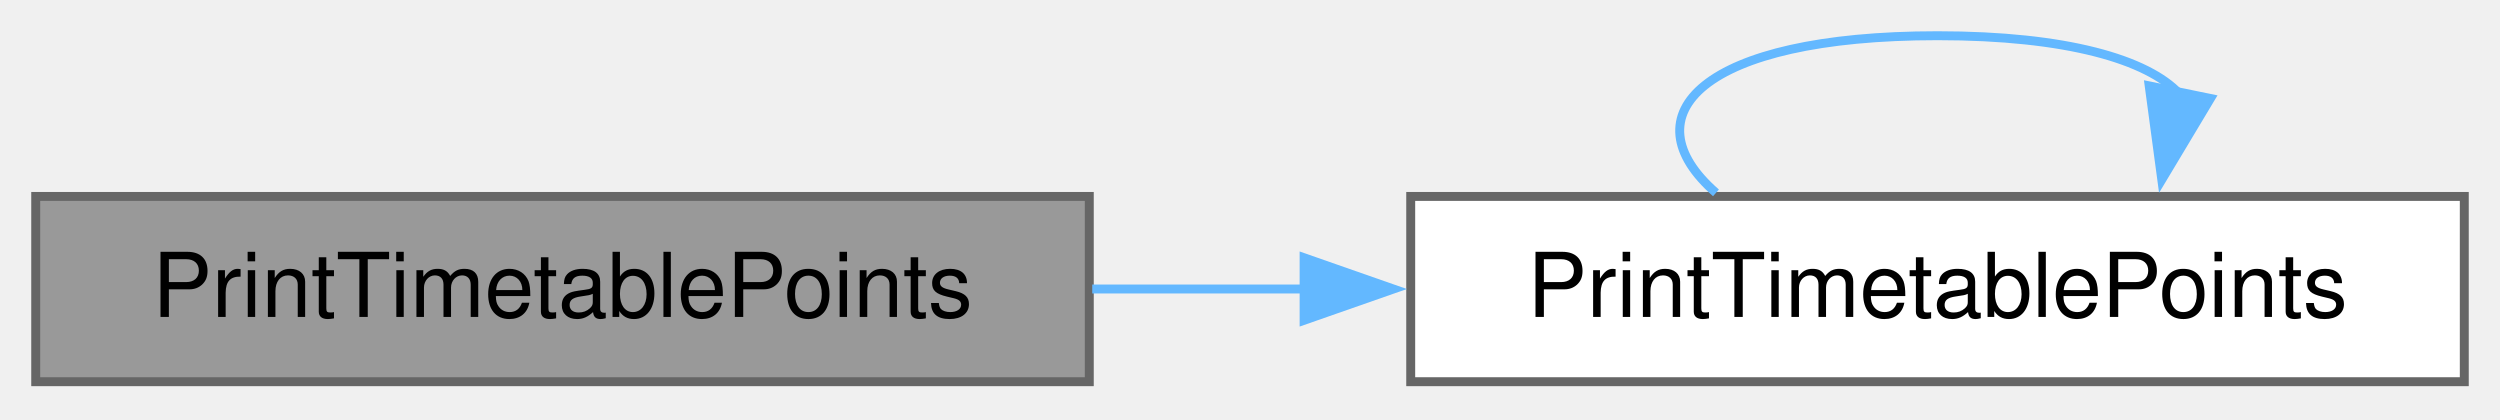
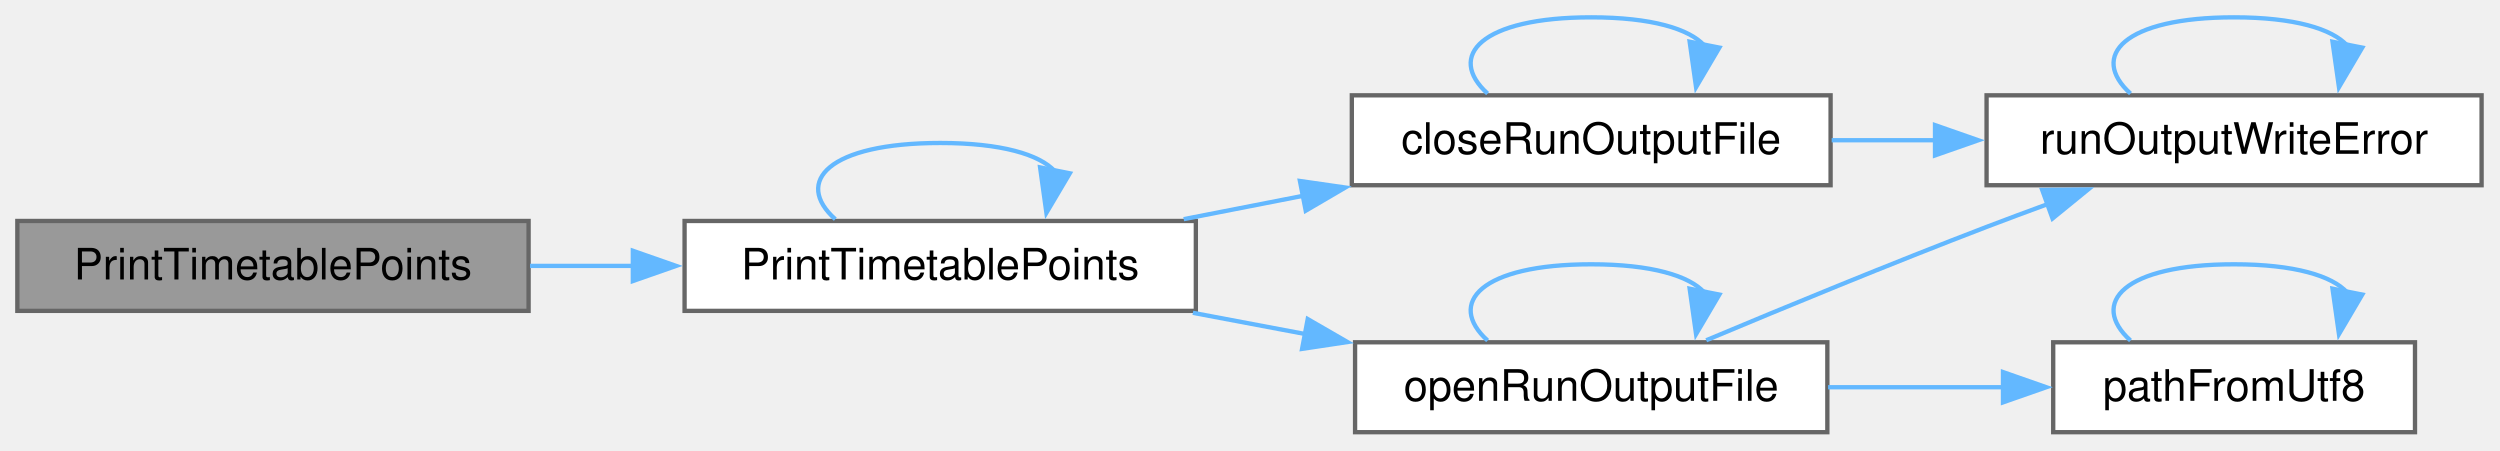
- <svg xmlns="http://www.w3.org/2000/svg" xmlns:xlink="http://www.w3.org/1999/xlink" width="280pt" height="47pt" viewBox="0.00 0.00 280.00 47.00">
-   <g id="graph0" class="graph" transform="scale(1 1) rotate(0) translate(4 42.75)">
+ <svg xmlns="http://www.w3.org/2000/svg" xmlns:xlink="http://www.w3.org/1999/xlink" width="577pt" height="104pt" viewBox="0.00 0.00 577.00 104.00">
+   <g id="graph0" class="graph" transform="scale(1 1) rotate(0) translate(4 99.75)">
    <g id="Node000001" class="node">
      <g id="a_Node000001">
        <a xlink:title=" ">
-           <polygon fill="#999999" stroke="#666666" points="118,-20.75 0,-20.75 0,0 118,0 118,-20.75" />
-           <text xml:space="preserve" text-anchor="middle" x="59" y="-7.25" font-family="Helvetica,sans-Serif" font-size="10.00">PrintTimetablePoints</text>
+           <polygon fill="#999999" stroke="#666666" points="118,-48.75 0,-48.75 0,-28 118,-28 118,-48.75" />
+           <text xml:space="preserve" text-anchor="middle" x="59" y="-35.25" font-family="Helvetica,sans-Serif" font-size="10.00">PrintTimetablePoints</text>
        </a>
      </g>
    </g>
    <g id="Node000002" class="node">
      <g id="a_Node000002">
        <a xlink:href="_rolling_stock_8cpp.html#a38d60284d39af59e1aaa869191cbc8f7" target="_top" xlink:title=" ">
-           <polygon fill="white" stroke="#666666" points="272,-20.75 154,-20.75 154,0 272,0 272,-20.75" />
-           <text xml:space="preserve" text-anchor="middle" x="213" y="-7.25" font-family="Helvetica,sans-Serif" font-size="10.00">PrintTimetablePoints</text>
+           <polygon fill="white" stroke="#666666" points="272,-48.75 154,-48.75 154,-28 272,-28 272,-48.75" />
+           <text xml:space="preserve" text-anchor="middle" x="213" y="-35.25" font-family="Helvetica,sans-Serif" font-size="10.00">PrintTimetablePoints</text>
        </a>
      </g>
    </g>
    <g id="edge1_Node000001_Node000002" class="edge">
      <g id="a_edge1_Node000001_Node000002">
        <a xlink:title=" ">
-           <path fill="none" stroke="#63b8ff" d="M118.33,-10.38C126.19,-10.38 134.3,-10.38 142.33,-10.38" />
-           <polygon fill="#63b8ff" stroke="#63b8ff" points="142.06,-13.88 152.06,-10.38 142.06,-6.88 142.06,-13.88" />
+           <path fill="none" stroke="#63b8ff" d="M118.33,-38.38C126.19,-38.38 134.3,-38.38 142.33,-38.38" />
+           <polygon fill="#63b8ff" stroke="#63b8ff" points="142.06,-41.88 152.06,-38.38 142.06,-34.88 142.06,-41.88" />
        </a>
      </g>
    </g>
-     <g id="edge2_Node000002_Node000002" class="edge">
-       <g id="a_edge2_Node000002_Node000002">
+     <g id="edge11_Node000002_Node000002" class="edge">
+       <g id="a_edge11_Node000002_Node000002">
        <a xlink:title=" ">
-           <path fill="none" stroke="#63b8ff" d="M188.19,-21.15C178.26,-29.81 186.53,-38.75 213,-38.75 227.48,-38.75 236.51,-36.08 240.1,-32.24" />
-           <polygon fill="#63b8ff" stroke="#63b8ff" points="243.57,-31.72 238.12,-22.63 236.71,-33.13 243.57,-31.72" />
+           <path fill="none" stroke="#63b8ff" d="M188.79,-49.15C179.11,-57.81 187.18,-66.75 213,-66.75 227.12,-66.75 235.94,-64.08 239.44,-60.24" />
+           <polygon fill="#63b8ff" stroke="#63b8ff" points="242.91,-59.75 237.51,-50.63 236.05,-61.12 242.91,-59.75" />
+         </a>
+       </g>
+     </g>
+     <g id="Node000003" class="node">
+       <g id="a_Node000003">
+         <a xlink:href="_run_output_file_8h.html#acd85cbf22e0aef3624f978ea723c685e" target="_top" xlink:title="Closes a file that openRunOutputFile opened for path. Throws runOutputWriteError when a write or the ...">
+           <polygon fill="white" stroke="#666666" points="418.5,-77.75 308,-77.75 308,-57 418.5,-57 418.5,-77.75" />
+           <text xml:space="preserve" text-anchor="middle" x="363.25" y="-64.25" font-family="Helvetica,sans-Serif" font-size="10.00">closeRunOutputFile</text>
+         </a>
+       </g>
+     </g>
+     <g id="edge2_Node000002_Node000003" class="edge">
+       <g id="a_edge2_Node000002_Node000003">
+         <a xlink:title=" ">
+           <path fill="none" stroke="#63b8ff" d="M269.2,-49.17C278.22,-50.94 287.63,-52.78 296.86,-54.58" />
+           <polygon fill="#63b8ff" stroke="#63b8ff" points="296.02,-57.98 306.5,-56.47 297.36,-51.12 296.02,-57.98" />
+         </a>
+       </g>
+     </g>
+     <g id="Node000005" class="node">
+       <g id="a_Node000005">
+         <a xlink:href="_run_output_file_8h.html#a5813fb6bf47d898f50d4e1c3672baa70" target="_top" xlink:title=" ">
+           <polygon fill="white" stroke="#666666" points="417.75,-20.75 308.75,-20.75 308.75,0 417.75,0 417.75,-20.75" />
+           <text xml:space="preserve" text-anchor="middle" x="363.25" y="-7.25" font-family="Helvetica,sans-Serif" font-size="10.00">openRunOutputFile</text>
+         </a>
+       </g>
+     </g>
+     <g id="edge6_Node000002_Node000005" class="edge">
+       <g id="a_edge6_Node000002_Node000005">
+         <a xlink:title=" ">
+           <path fill="none" stroke="#63b8ff" d="M271.32,-27.55C279.82,-25.94 288.62,-24.28 297.27,-22.65" />
+           <polygon fill="#63b8ff" stroke="#63b8ff" points="297.82,-26.11 307,-20.81 296.52,-19.23 297.82,-26.11" />
+         </a>
+       </g>
+     </g>
+     <g id="edge3_Node000003_Node000003" class="edge">
+       <g id="a_edge3_Node000003_Node000003">
+         <a xlink:title=" ">
+           <path fill="none" stroke="#63b8ff" d="M339.34,-78.15C329.78,-86.81 337.75,-95.75 363.25,-95.75 377.2,-95.75 385.9,-93.08 389.36,-89.24" />
+           <polygon fill="#63b8ff" stroke="#63b8ff" points="392.83,-88.76 387.45,-79.63 385.97,-90.12 392.83,-88.76" />
+         </a>
+       </g>
+     </g>
+     <g id="Node000004" class="node">
+       <g id="a_Node000004">
+         <a xlink:href="_run_output_file_8h.html#a32bd31f491e023651e44b2a5ecfd2ef7" target="_top" xlink:title=" ">
+           <polygon fill="white" stroke="#666666" points="568.75,-77.75 454.5,-77.75 454.5,-57 568.75,-57 568.75,-77.75" />
+           <text xml:space="preserve" text-anchor="middle" x="511.62" y="-64.25" font-family="Helvetica,sans-Serif" font-size="10.00">runOutputWriteError</text>
+         </a>
+       </g>
+     </g>
+     <g id="edge4_Node000003_Node000004" class="edge">
+       <g id="a_edge4_Node000003_Node000004">
+         <a xlink:title=" ">
+           <path fill="none" stroke="#63b8ff" d="M418.75,-67.38C426.6,-67.38 434.75,-67.38 442.82,-67.38" />
+           <polygon fill="#63b8ff" stroke="#63b8ff" points="442.6,-70.88 452.6,-67.38 442.6,-63.88 442.6,-70.88" />
+         </a>
+       </g>
+     </g>
+     <g id="edge5_Node000004_Node000004" class="edge">
+       <g id="a_edge5_Node000004_Node000004">
+         <a xlink:title=" ">
+           <path fill="none" stroke="#63b8ff" d="M487.72,-78.15C478.15,-86.81 486.12,-95.75 511.62,-95.75 525.57,-95.75 534.27,-93.08 537.73,-89.24" />
+           <polygon fill="#63b8ff" stroke="#63b8ff" points="541.21,-88.76 535.83,-79.63 534.34,-90.12 541.21,-88.76" />
+         </a>
+       </g>
+     </g>
+     <g id="edge10_Node000005_Node000004" class="edge">
+       <g id="a_edge10_Node000005_Node000004">
+         <a xlink:title=" ">
+           <path fill="none" stroke="#63b8ff" d="M389.8,-21.22C407.8,-28.77 432.52,-38.96 454.5,-47.38 459.14,-49.15 464,-50.96 468.86,-52.74" />
+           <polygon fill="#63b8ff" stroke="#63b8ff" points="467.34,-55.91 477.93,-56.01 469.72,-49.32 467.34,-55.91" />
+         </a>
+       </g>
+     </g>
+     <g id="edge7_Node000005_Node000005" class="edge">
+       <g id="a_edge7_Node000005_Node000005">
+         <a xlink:title=" ">
+           <path fill="none" stroke="#63b8ff" d="M339.34,-21.15C329.78,-29.81 337.75,-38.75 363.25,-38.75 377.2,-38.75 385.9,-36.08 389.36,-32.24" />
+           <polygon fill="#63b8ff" stroke="#63b8ff" points="392.83,-31.76 387.45,-22.63 385.97,-33.12 392.83,-31.76" />
+         </a>
+       </g>
+     </g>
+     <g id="Node000006" class="node">
+       <g id="a_Node000006">
+         <a xlink:href="_utf8_path_8h.html#aa28d517b064104a23e126d75a9817b36" target="_top" xlink:title="The path for a UTF-8 name. Text that cannot be converted as UTF-8 is read in the system code page,...">
+           <polygon fill="white" stroke="#666666" points="553.38,-20.75 469.88,-20.75 469.88,0 553.38,0 553.38,-20.75" />
+           <text xml:space="preserve" text-anchor="middle" x="511.62" y="-7.25" font-family="Helvetica,sans-Serif" font-size="10.00">pathFromUtf8</text>
+         </a>
+       </g>
+     </g>
+     <g id="edge8_Node000005_Node000006" class="edge">
+       <g id="a_edge8_Node000005_Node000006">
+         <a xlink:title=" ">
+           <path fill="none" stroke="#63b8ff" d="M417.92,-10.38C431.18,-10.38 445.35,-10.38 458.53,-10.38" />
+           <polygon fill="#63b8ff" stroke="#63b8ff" points="458.29,-13.88 468.29,-10.38 458.29,-6.88 458.29,-13.88" />
+         </a>
+       </g>
+     </g>
+     <g id="edge9_Node000006_Node000006" class="edge">
+       <g id="a_edge9_Node000006_Node000006">
+         <a xlink:title=" ">
+           <path fill="none" stroke="#63b8ff" d="M487.72,-21.15C478.15,-29.81 486.12,-38.75 511.62,-38.75 525.57,-38.75 534.27,-36.08 537.73,-32.24" />
+           <polygon fill="#63b8ff" stroke="#63b8ff" points="541.21,-31.76 535.83,-22.63 534.34,-33.12 541.21,-31.76" />
        </a>
      </g>
    </g>
  </g>
</svg>
